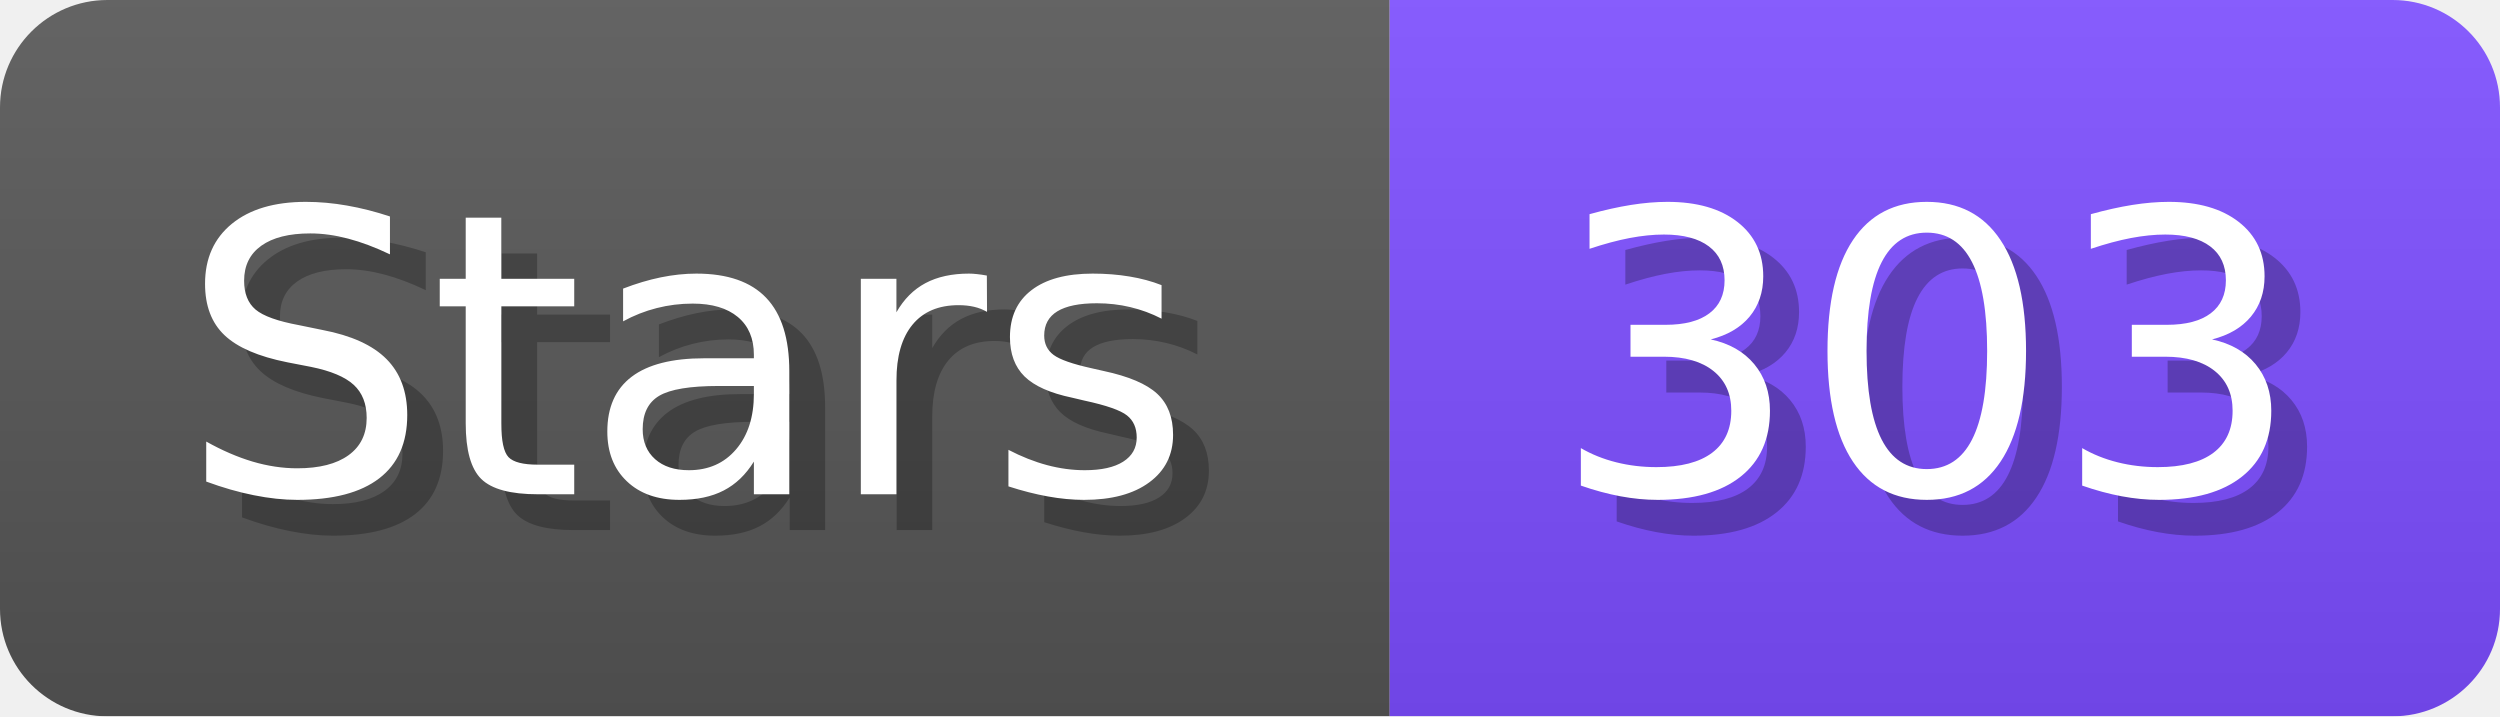
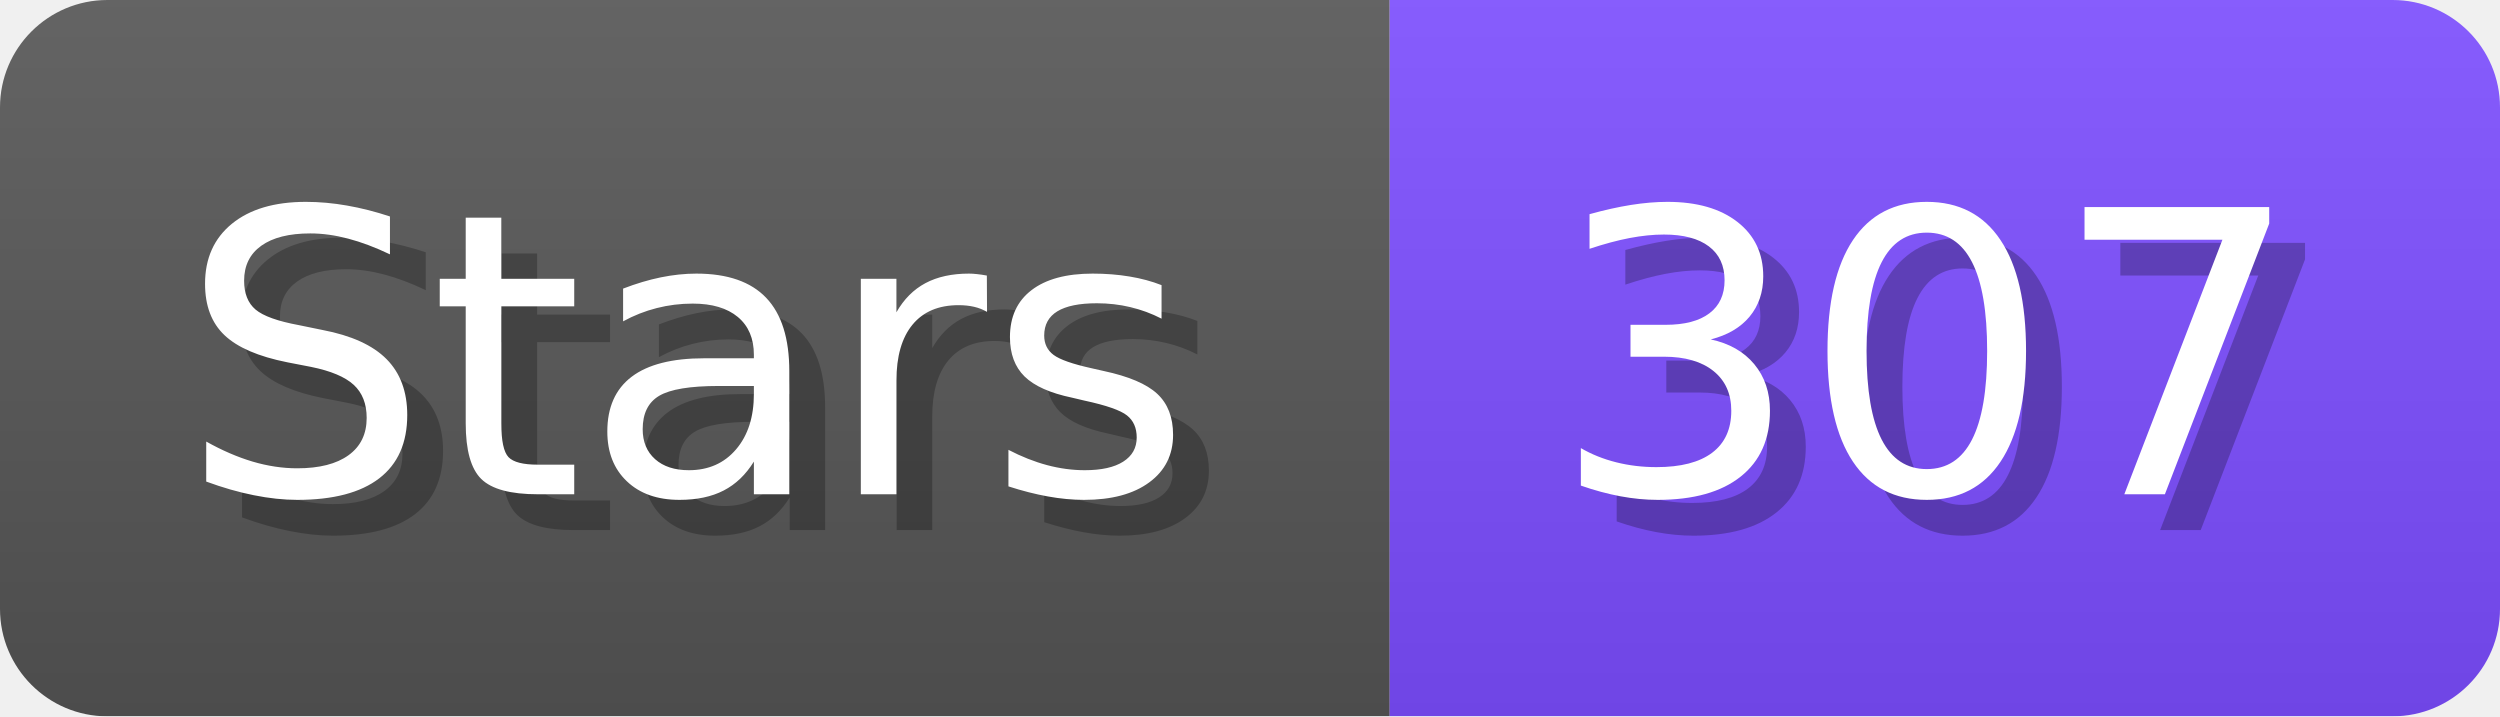
- <svg xmlns="http://www.w3.org/2000/svg" width="69.8" height="20" viewBox="0 0 698 200" role="img" aria-label="Stars: 303">
+ <svg xmlns="http://www.w3.org/2000/svg" width="69.8" height="20" viewBox="0 0 698 200" role="img" aria-label="Stars: 307">
  <linearGradient id="a" x2="0" y2="100%">
    <stop offset="0" stop-opacity=".1" stop-color="#EEE" />
    <stop offset="1" stop-opacity=".1" />
  </linearGradient>
  <mask id="m">
    <rect width="698" height="200" rx="30" fill="#FFF" />
  </mask>
  <g mask="url(#m)">
    <rect width="388" height="200" fill="#555" />
    <rect width="310" height="200" fill="#7C4DFF" x="388" />
    <rect width="698" height="200" fill="url(#a)" />
  </g>
  <g aria-hidden="true" fill="#fff" text-anchor="start" font-family="Verdana,DejaVu Sans,sans-serif" font-size="110">
    <text x="60" y="148" textLength="288" fill="#000" opacity="0.25">Stars</text>
    <text x="50" y="138" textLength="288">Stars</text>
-     <text x="443" y="148" textLength="210" fill="#000" opacity="0.25">303</text>
-     <text x="433" y="138" textLength="210">303</text>
+     <text x="443" y="148" textLength="210" fill="#000" opacity="0.25">307</text>
+     <text x="433" y="138" textLength="210">307</text>
  </g>
</svg>
